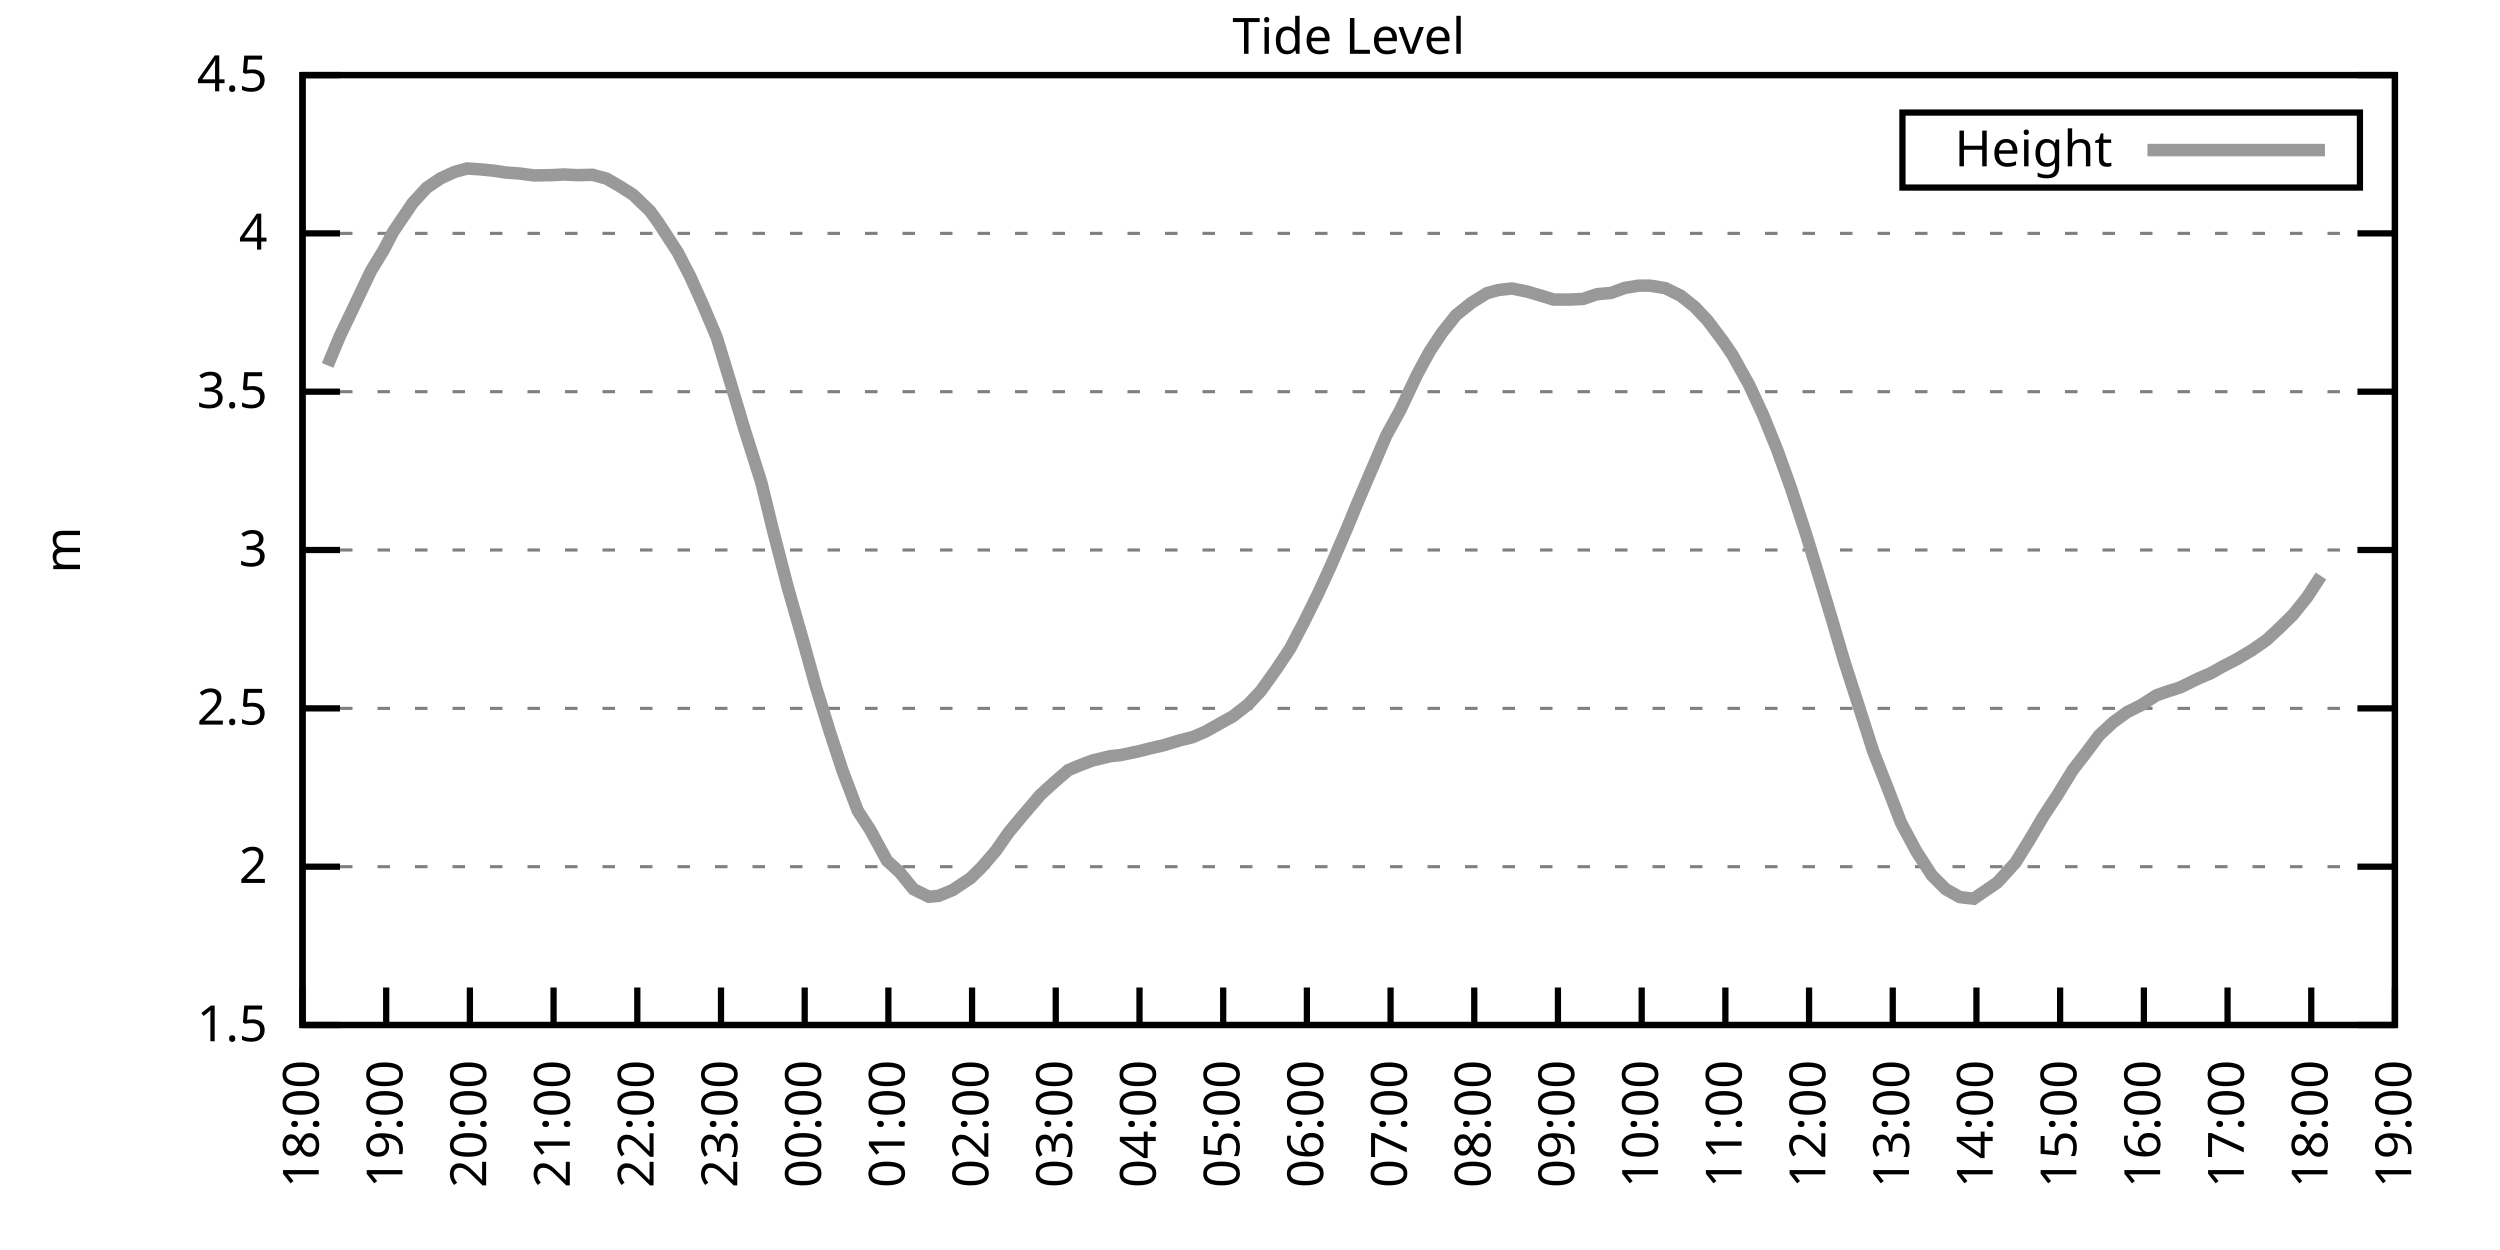
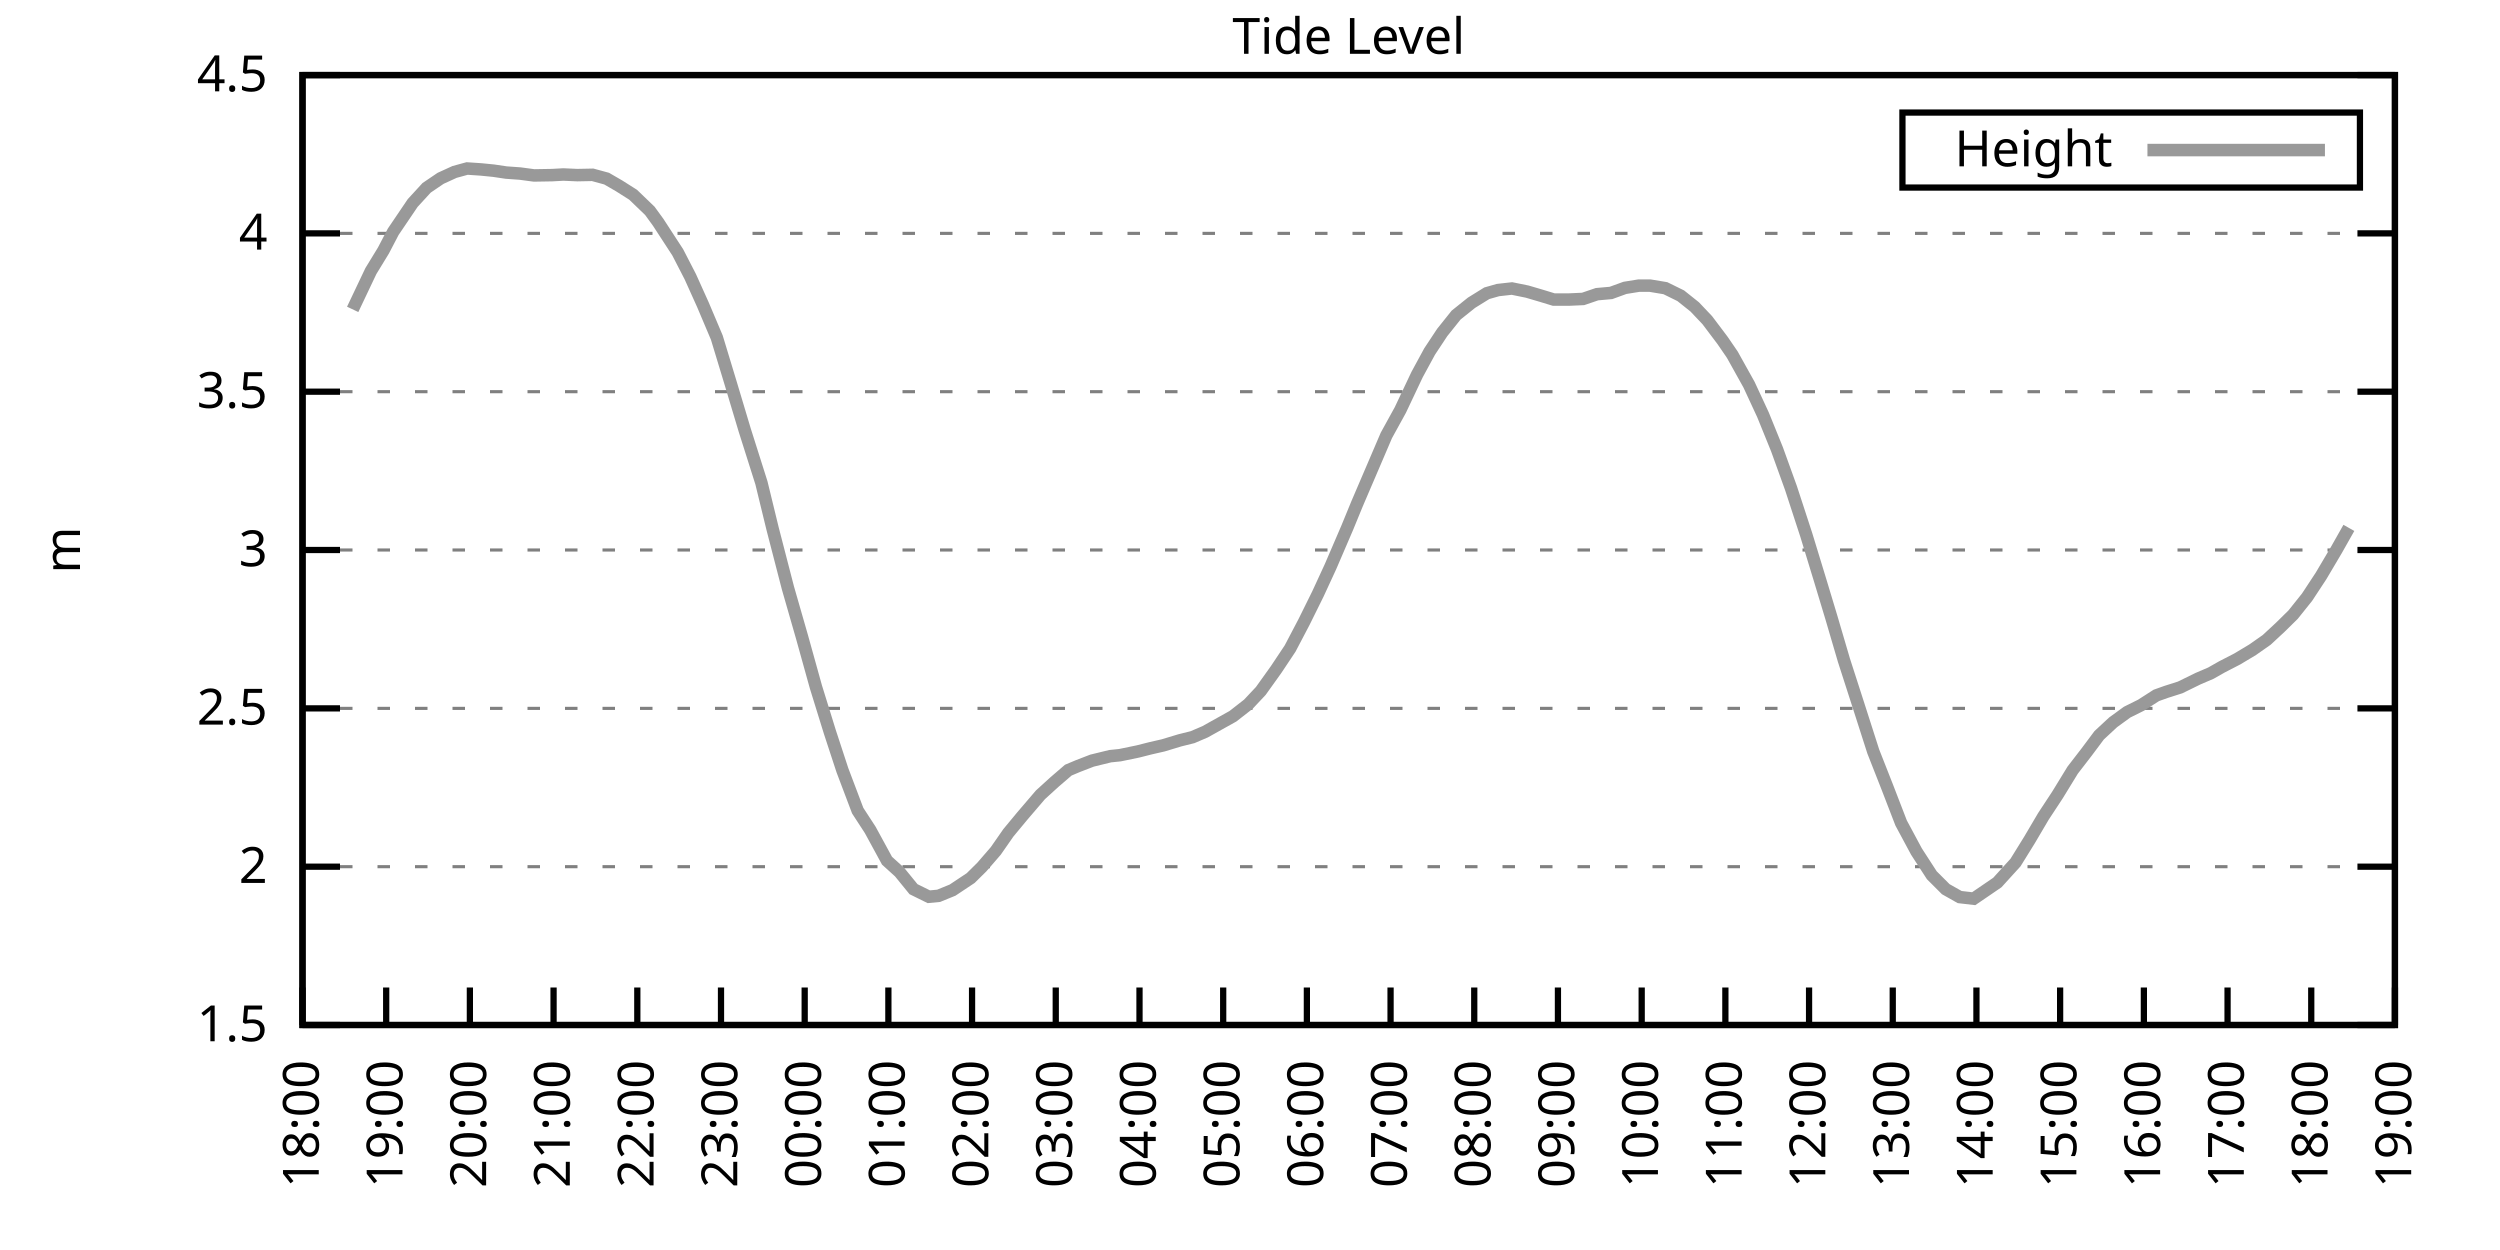
<svg xmlns="http://www.w3.org/2000/svg" xmlns:xlink="http://www.w3.org/1999/xlink" width="400" height="200" viewBox="0 0 400 200">
  <g id="gnuplot_canvas">
    <rect x="0" y="0" width="400" height="200" fill="none" />
    <defs>
      <circle id="gpDot" r="0.5" stroke-width="0.5" stroke="currentColor" />
      <path id="gpPt0" stroke-width="0.333" stroke="currentColor" d="M-1,0 h2 M0,-1 v2" />
      <path id="gpPt1" stroke-width="0.333" stroke="currentColor" d="M-1,-1 L1,1 M1,-1 L-1,1" />
      <path id="gpPt2" stroke-width="0.333" stroke="currentColor" d="M-1,0 L1,0 M0,-1 L0,1 M-1,-1 L1,1 M-1,1 L1,-1" />
      <rect id="gpPt3" stroke-width="0.333" stroke="currentColor" x="-1" y="-1" width="2" height="2" />
      <rect id="gpPt4" stroke-width="0.333" stroke="currentColor" fill="currentColor" x="-1" y="-1" width="2" height="2" />
      <circle id="gpPt5" stroke-width="0.333" stroke="currentColor" cx="0" cy="0" r="1" />
      <use xlink:href="#gpPt5" id="gpPt6" fill="currentColor" stroke="none" />
      <path id="gpPt7" stroke-width="0.333" stroke="currentColor" d="M0,-1.33 L-1.33,0.67 L1.33,0.67 z" />
      <use xlink:href="#gpPt7" id="gpPt8" fill="currentColor" stroke="none" />
      <use xlink:href="#gpPt7" id="gpPt9" stroke="currentColor" transform="rotate(180)" />
      <use xlink:href="#gpPt9" id="gpPt10" fill="currentColor" stroke="none" />
      <use xlink:href="#gpPt3" id="gpPt11" stroke="currentColor" transform="rotate(45)" />
      <use xlink:href="#gpPt11" id="gpPt12" fill="currentColor" stroke="none" />
      <path id="gpPt13" stroke-width="0.333" stroke="currentColor" d="M0,1.330 L1.265,0.411 L0.782,-1.067 L-0.782,-1.076 L-1.265,0.411 z" />
      <use xlink:href="#gpPt13" id="gpPt14" fill="currentColor" stroke="none" />
      <filter id="textbox" filterUnits="objectBoundingBox" x="0" y="0" height="1" width="1">
        <feFlood flood-color="white" flood-opacity="1" result="bgnd" />
        <feComposite in="SourceGraphic" in2="bgnd" operator="atop" />
      </filter>
      <filter id="greybox" filterUnits="objectBoundingBox" x="0" y="0" height="1" width="1">
        <feFlood flood-color="lightgrey" flood-opacity="1" result="grey" />
        <feComposite in="SourceGraphic" in2="grey" operator="atop" />
      </filter>
    </defs>
    <g fill="none" color="white" stroke="currentColor" stroke-width="1.00" stroke-linecap="butt" stroke-linejoin="miter">
</g>
    <g fill="none" color="black" stroke="currentColor" stroke-width="1.00" stroke-linecap="butt" stroke-linejoin="miter">
      <g stroke="none" shape-rendering="crispEdges">
        <polygon fill="rgb(255, 255, 255)" points="48.40,164.00 383.18,164.00 383.18,12.02 48.40,12.02 " />
      </g>
    </g>
    <g fill="none" color="black" stroke="currentColor" stroke-width="1.00" stroke-linecap="butt" stroke-linejoin="miter">
</g>
    <g fill="none" color="black" stroke="black" stroke-width="0.50" stroke-linecap="butt" stroke-linejoin="miter">
</g>
    <g fill="none" color="gray" stroke="currentColor" stroke-width="0.50" stroke-linecap="butt" stroke-linejoin="miter">
      <path stroke="gray" stroke-dasharray="2,4" class="gridline" d="M48.40,164.00 L383.19,164.00  " />
    </g>
    <g fill="none" color="gray" stroke="gray" stroke-width="1.00" stroke-linecap="butt" stroke-linejoin="miter">
</g>
    <g fill="none" color="black" stroke="currentColor" stroke-width="1.00" stroke-linecap="butt" stroke-linejoin="miter">
      <path stroke="black" d="M48.40,164.00 L54.40,164.00 M383.19,164.00 L377.19,164.00  " />
      <g transform="translate(42.80,166.60)" stroke="none" fill="black" font-family="Sans" font-size="8.00" text-anchor="end">
        <text>
          <tspan font-family="Sans"> 1.5</tspan>
        </text>
      </g>
    </g>
    <g fill="none" color="black" stroke="currentColor" stroke-width="1.00" stroke-linecap="butt" stroke-linejoin="miter">
</g>
    <g fill="none" color="black" stroke="black" stroke-width="0.50" stroke-linecap="butt" stroke-linejoin="miter">
</g>
    <g fill="none" color="gray" stroke="currentColor" stroke-width="0.50" stroke-linecap="butt" stroke-linejoin="miter">
      <path stroke="gray" stroke-dasharray="2,4" class="gridline" d="M48.40,138.67 L383.19,138.67  " />
    </g>
    <g fill="none" color="gray" stroke="gray" stroke-width="1.00" stroke-linecap="butt" stroke-linejoin="miter">
</g>
    <g fill="none" color="black" stroke="currentColor" stroke-width="1.00" stroke-linecap="butt" stroke-linejoin="miter">
      <path stroke="black" d="M48.40,138.67 L54.40,138.67 M383.19,138.67 L377.19,138.67  " />
      <g transform="translate(42.80,141.27)" stroke="none" fill="black" font-family="Sans" font-size="8.00" text-anchor="end">
        <text>
          <tspan font-family="Sans"> 2</tspan>
        </text>
      </g>
    </g>
    <g fill="none" color="black" stroke="currentColor" stroke-width="1.00" stroke-linecap="butt" stroke-linejoin="miter">
</g>
    <g fill="none" color="black" stroke="black" stroke-width="0.50" stroke-linecap="butt" stroke-linejoin="miter">
</g>
    <g fill="none" color="gray" stroke="currentColor" stroke-width="0.50" stroke-linecap="butt" stroke-linejoin="miter">
      <path stroke="gray" stroke-dasharray="2,4" class="gridline" d="M48.40,113.34 L383.19,113.34  " />
    </g>
    <g fill="none" color="gray" stroke="gray" stroke-width="1.00" stroke-linecap="butt" stroke-linejoin="miter">
</g>
    <g fill="none" color="black" stroke="currentColor" stroke-width="1.00" stroke-linecap="butt" stroke-linejoin="miter">
      <path stroke="black" d="M48.40,113.34 L54.40,113.34 M383.19,113.34 L377.19,113.34  " />
      <g transform="translate(42.80,115.94)" stroke="none" fill="black" font-family="Sans" font-size="8.00" text-anchor="end">
        <text>
          <tspan font-family="Sans"> 2.5</tspan>
        </text>
      </g>
    </g>
    <g fill="none" color="black" stroke="currentColor" stroke-width="1.00" stroke-linecap="butt" stroke-linejoin="miter">
</g>
    <g fill="none" color="black" stroke="black" stroke-width="0.50" stroke-linecap="butt" stroke-linejoin="miter">
</g>
    <g fill="none" color="gray" stroke="currentColor" stroke-width="0.50" stroke-linecap="butt" stroke-linejoin="miter">
      <path stroke="gray" stroke-dasharray="2,4" class="gridline" d="M48.40,88.00 L383.19,88.00  " />
    </g>
    <g fill="none" color="gray" stroke="gray" stroke-width="1.00" stroke-linecap="butt" stroke-linejoin="miter">
</g>
    <g fill="none" color="black" stroke="currentColor" stroke-width="1.00" stroke-linecap="butt" stroke-linejoin="miter">
      <path stroke="black" d="M48.40,88.00 L54.40,88.00 M383.19,88.00 L377.19,88.00  " />
      <g transform="translate(42.80,90.60)" stroke="none" fill="black" font-family="Sans" font-size="8.00" text-anchor="end">
        <text>
          <tspan font-family="Sans"> 3</tspan>
        </text>
      </g>
    </g>
    <g fill="none" color="black" stroke="currentColor" stroke-width="1.00" stroke-linecap="butt" stroke-linejoin="miter">
</g>
    <g fill="none" color="black" stroke="black" stroke-width="0.50" stroke-linecap="butt" stroke-linejoin="miter">
</g>
    <g fill="none" color="gray" stroke="currentColor" stroke-width="0.50" stroke-linecap="butt" stroke-linejoin="miter">
      <path stroke="gray" stroke-dasharray="2,4" class="gridline" d="M48.40,62.67 L383.19,62.67  " />
    </g>
    <g fill="none" color="gray" stroke="gray" stroke-width="1.00" stroke-linecap="butt" stroke-linejoin="miter">
</g>
    <g fill="none" color="black" stroke="currentColor" stroke-width="1.00" stroke-linecap="butt" stroke-linejoin="miter">
      <path stroke="black" d="M48.40,62.67 L54.40,62.67 M383.19,62.67 L377.19,62.67  " />
      <g transform="translate(42.80,65.27)" stroke="none" fill="black" font-family="Sans" font-size="8.00" text-anchor="end">
        <text>
          <tspan font-family="Sans"> 3.5</tspan>
        </text>
      </g>
    </g>
    <g fill="none" color="black" stroke="currentColor" stroke-width="1.00" stroke-linecap="butt" stroke-linejoin="miter">
</g>
    <g fill="none" color="black" stroke="black" stroke-width="0.50" stroke-linecap="butt" stroke-linejoin="miter">
</g>
    <g fill="none" color="gray" stroke="currentColor" stroke-width="0.50" stroke-linecap="butt" stroke-linejoin="miter">
      <path stroke="gray" stroke-dasharray="2,4" class="gridline" d="M48.40,37.34 L383.19,37.34  " />
    </g>
    <g fill="none" color="gray" stroke="gray" stroke-width="1.00" stroke-linecap="butt" stroke-linejoin="miter">
</g>
    <g fill="none" color="black" stroke="currentColor" stroke-width="1.00" stroke-linecap="butt" stroke-linejoin="miter">
      <path stroke="black" d="M48.40,37.34 L54.40,37.34 M383.19,37.34 L377.19,37.34  " />
      <g transform="translate(42.80,39.94)" stroke="none" fill="black" font-family="Sans" font-size="8.00" text-anchor="end">
        <text>
          <tspan font-family="Sans"> 4</tspan>
        </text>
      </g>
    </g>
    <g fill="none" color="black" stroke="currentColor" stroke-width="1.00" stroke-linecap="butt" stroke-linejoin="miter">
</g>
    <g fill="none" color="black" stroke="black" stroke-width="0.50" stroke-linecap="butt" stroke-linejoin="miter">
</g>
    <g fill="none" color="gray" stroke="currentColor" stroke-width="0.50" stroke-linecap="butt" stroke-linejoin="miter">
      <path stroke="gray" stroke-dasharray="2,4" class="gridline" d="M48.40,12.01 L383.19,12.01  " />
    </g>
    <g fill="none" color="gray" stroke="gray" stroke-width="1.00" stroke-linecap="butt" stroke-linejoin="miter">
</g>
    <g fill="none" color="black" stroke="currentColor" stroke-width="1.00" stroke-linecap="butt" stroke-linejoin="miter">
      <path stroke="black" d="M48.40,12.01 L54.40,12.01 M383.19,12.01 L377.19,12.01  " />
      <g transform="translate(42.80,14.61)" stroke="none" fill="black" font-family="Sans" font-size="8.00" text-anchor="end">
        <text>
          <tspan font-family="Sans"> 4.5</tspan>
        </text>
      </g>
    </g>
    <g fill="none" color="black" stroke="currentColor" stroke-width="1.00" stroke-linecap="butt" stroke-linejoin="miter">
      <path stroke="black" d="M48.40,164.00 L48.40,158.00  " />
      <g transform="translate(51.00,169.60) rotate(270.00)" stroke="none" fill="black" font-family="Sans" font-size="8.00" text-anchor="end">
        <text>
          <tspan font-family="Sans">18:00</tspan>
        </text>
      </g>
    </g>
    <g fill="none" color="black" stroke="currentColor" stroke-width="1.00" stroke-linecap="butt" stroke-linejoin="miter">
      <path stroke="black" d="M61.79,164.00 L61.79,158.00  " />
      <g transform="translate(64.39,169.60) rotate(270.00)" stroke="none" fill="black" font-family="Sans" font-size="8.00" text-anchor="end">
        <text>
          <tspan font-family="Sans">19:00</tspan>
        </text>
      </g>
    </g>
    <g fill="none" color="black" stroke="currentColor" stroke-width="1.00" stroke-linecap="butt" stroke-linejoin="miter">
      <path stroke="black" d="M75.18,164.00 L75.18,158.00  " />
      <g transform="translate(77.78,169.60) rotate(270.00)" stroke="none" fill="black" font-family="Sans" font-size="8.00" text-anchor="end">
        <text>
          <tspan font-family="Sans">20:00</tspan>
        </text>
      </g>
    </g>
    <g fill="none" color="black" stroke="currentColor" stroke-width="1.00" stroke-linecap="butt" stroke-linejoin="miter">
      <path stroke="black" d="M88.57,164.00 L88.57,158.00  " />
      <g transform="translate(91.17,169.60) rotate(270.00)" stroke="none" fill="black" font-family="Sans" font-size="8.00" text-anchor="end">
        <text>
          <tspan font-family="Sans">21:00</tspan>
        </text>
      </g>
    </g>
    <g fill="none" color="black" stroke="currentColor" stroke-width="1.00" stroke-linecap="butt" stroke-linejoin="miter">
      <path stroke="black" d="M101.97,164.00 L101.97,158.00  " />
      <g transform="translate(104.57,169.60) rotate(270.00)" stroke="none" fill="black" font-family="Sans" font-size="8.00" text-anchor="end">
        <text>
          <tspan font-family="Sans">22:00</tspan>
        </text>
      </g>
    </g>
    <g fill="none" color="black" stroke="currentColor" stroke-width="1.00" stroke-linecap="butt" stroke-linejoin="miter">
      <path stroke="black" d="M115.36,164.00 L115.36,158.00  " />
      <g transform="translate(117.96,169.60) rotate(270.00)" stroke="none" fill="black" font-family="Sans" font-size="8.00" text-anchor="end">
        <text>
          <tspan font-family="Sans">23:00</tspan>
        </text>
      </g>
    </g>
    <g fill="none" color="black" stroke="currentColor" stroke-width="1.00" stroke-linecap="butt" stroke-linejoin="miter">
      <path stroke="black" d="M128.75,164.00 L128.75,158.00  " />
      <g transform="translate(131.35,169.60) rotate(270.00)" stroke="none" fill="black" font-family="Sans" font-size="8.00" text-anchor="end">
        <text>
          <tspan font-family="Sans">00:00</tspan>
        </text>
      </g>
    </g>
    <g fill="none" color="black" stroke="currentColor" stroke-width="1.00" stroke-linecap="butt" stroke-linejoin="miter">
      <path stroke="black" d="M142.14,164.00 L142.14,158.00  " />
      <g transform="translate(144.74,169.60) rotate(270.00)" stroke="none" fill="black" font-family="Sans" font-size="8.00" text-anchor="end">
        <text>
          <tspan font-family="Sans">01:00</tspan>
        </text>
      </g>
    </g>
    <g fill="none" color="black" stroke="currentColor" stroke-width="1.00" stroke-linecap="butt" stroke-linejoin="miter">
      <path stroke="black" d="M155.53,164.00 L155.53,158.00  " />
      <g transform="translate(158.13,169.60) rotate(270.00)" stroke="none" fill="black" font-family="Sans" font-size="8.00" text-anchor="end">
        <text>
          <tspan font-family="Sans">02:00</tspan>
        </text>
      </g>
    </g>
    <g fill="none" color="black" stroke="currentColor" stroke-width="1.00" stroke-linecap="butt" stroke-linejoin="miter">
      <path stroke="black" d="M168.92,164.00 L168.92,158.00  " />
      <g transform="translate(171.52,169.60) rotate(270.00)" stroke="none" fill="black" font-family="Sans" font-size="8.00" text-anchor="end">
        <text>
          <tspan font-family="Sans">03:00</tspan>
        </text>
      </g>
    </g>
    <g fill="none" color="black" stroke="currentColor" stroke-width="1.00" stroke-linecap="butt" stroke-linejoin="miter">
      <path stroke="black" d="M182.32,164.00 L182.32,158.00  " />
      <g transform="translate(184.92,169.60) rotate(270.00)" stroke="none" fill="black" font-family="Sans" font-size="8.00" text-anchor="end">
        <text>
          <tspan font-family="Sans">04:00</tspan>
        </text>
      </g>
    </g>
    <g fill="none" color="black" stroke="currentColor" stroke-width="1.00" stroke-linecap="butt" stroke-linejoin="miter">
      <path stroke="black" d="M195.71,164.00 L195.71,158.00  " />
      <g transform="translate(198.31,169.60) rotate(270.00)" stroke="none" fill="black" font-family="Sans" font-size="8.00" text-anchor="end">
        <text>
          <tspan font-family="Sans">05:00</tspan>
        </text>
      </g>
    </g>
    <g fill="none" color="black" stroke="currentColor" stroke-width="1.00" stroke-linecap="butt" stroke-linejoin="miter">
      <path stroke="black" d="M209.10,164.00 L209.10,158.00  " />
      <g transform="translate(211.70,169.60) rotate(270.00)" stroke="none" fill="black" font-family="Sans" font-size="8.00" text-anchor="end">
        <text>
          <tspan font-family="Sans">06:00</tspan>
        </text>
      </g>
    </g>
    <g fill="none" color="black" stroke="currentColor" stroke-width="1.00" stroke-linecap="butt" stroke-linejoin="miter">
      <path stroke="black" d="M222.49,164.00 L222.49,158.00  " />
      <g transform="translate(225.09,169.60) rotate(270.00)" stroke="none" fill="black" font-family="Sans" font-size="8.00" text-anchor="end">
        <text>
          <tspan font-family="Sans">07:00</tspan>
        </text>
      </g>
    </g>
    <g fill="none" color="black" stroke="currentColor" stroke-width="1.00" stroke-linecap="butt" stroke-linejoin="miter">
      <path stroke="black" d="M235.88,164.00 L235.88,158.00  " />
      <g transform="translate(238.48,169.60) rotate(270.00)" stroke="none" fill="black" font-family="Sans" font-size="8.00" text-anchor="end">
        <text>
          <tspan font-family="Sans">08:00</tspan>
        </text>
      </g>
    </g>
    <g fill="none" color="black" stroke="currentColor" stroke-width="1.00" stroke-linecap="butt" stroke-linejoin="miter">
      <path stroke="black" d="M249.27,164.00 L249.27,158.00  " />
      <g transform="translate(251.87,169.60) rotate(270.00)" stroke="none" fill="black" font-family="Sans" font-size="8.00" text-anchor="end">
        <text>
          <tspan font-family="Sans">09:00</tspan>
        </text>
      </g>
    </g>
    <g fill="none" color="black" stroke="currentColor" stroke-width="1.00" stroke-linecap="butt" stroke-linejoin="miter">
      <path stroke="black" d="M262.67,164.00 L262.67,158.00  " />
      <g transform="translate(265.27,169.60) rotate(270.00)" stroke="none" fill="black" font-family="Sans" font-size="8.00" text-anchor="end">
        <text>
          <tspan font-family="Sans">10:00</tspan>
        </text>
      </g>
    </g>
    <g fill="none" color="black" stroke="currentColor" stroke-width="1.00" stroke-linecap="butt" stroke-linejoin="miter">
      <path stroke="black" d="M276.06,164.00 L276.06,158.00  " />
      <g transform="translate(278.66,169.60) rotate(270.00)" stroke="none" fill="black" font-family="Sans" font-size="8.00" text-anchor="end">
        <text>
          <tspan font-family="Sans">11:00</tspan>
        </text>
      </g>
    </g>
    <g fill="none" color="black" stroke="currentColor" stroke-width="1.00" stroke-linecap="butt" stroke-linejoin="miter">
      <path stroke="black" d="M289.45,164.00 L289.45,158.00  " />
      <g transform="translate(292.05,169.60) rotate(270.00)" stroke="none" fill="black" font-family="Sans" font-size="8.00" text-anchor="end">
        <text>
          <tspan font-family="Sans">12:00</tspan>
        </text>
      </g>
    </g>
    <g fill="none" color="black" stroke="currentColor" stroke-width="1.00" stroke-linecap="butt" stroke-linejoin="miter">
      <path stroke="black" d="M302.84,164.00 L302.84,158.00  " />
      <g transform="translate(305.44,169.60) rotate(270.00)" stroke="none" fill="black" font-family="Sans" font-size="8.00" text-anchor="end">
        <text>
          <tspan font-family="Sans">13:00</tspan>
        </text>
      </g>
    </g>
    <g fill="none" color="black" stroke="currentColor" stroke-width="1.00" stroke-linecap="butt" stroke-linejoin="miter">
      <path stroke="black" d="M316.23,164.00 L316.23,158.00  " />
      <g transform="translate(318.83,169.60) rotate(270.00)" stroke="none" fill="black" font-family="Sans" font-size="8.00" text-anchor="end">
        <text>
          <tspan font-family="Sans">14:00</tspan>
        </text>
      </g>
    </g>
    <g fill="none" color="black" stroke="currentColor" stroke-width="1.00" stroke-linecap="butt" stroke-linejoin="miter">
      <path stroke="black" d="M329.62,164.00 L329.62,158.00  " />
      <g transform="translate(332.22,169.60) rotate(270.00)" stroke="none" fill="black" font-family="Sans" font-size="8.00" text-anchor="end">
        <text>
          <tspan font-family="Sans">15:00</tspan>
        </text>
      </g>
    </g>
    <g fill="none" color="black" stroke="currentColor" stroke-width="1.00" stroke-linecap="butt" stroke-linejoin="miter">
      <path stroke="black" d="M343.02,164.00 L343.02,158.00  " />
      <g transform="translate(345.62,169.60) rotate(270.00)" stroke="none" fill="black" font-family="Sans" font-size="8.00" text-anchor="end">
        <text>
          <tspan font-family="Sans">16:00</tspan>
        </text>
      </g>
    </g>
    <g fill="none" color="black" stroke="currentColor" stroke-width="1.00" stroke-linecap="butt" stroke-linejoin="miter">
      <path stroke="black" d="M356.41,164.00 L356.41,158.00  " />
      <g transform="translate(359.01,169.60) rotate(270.00)" stroke="none" fill="black" font-family="Sans" font-size="8.00" text-anchor="end">
        <text>
          <tspan font-family="Sans">17:00</tspan>
        </text>
      </g>
    </g>
    <g fill="none" color="black" stroke="currentColor" stroke-width="1.00" stroke-linecap="butt" stroke-linejoin="miter">
      <path stroke="black" d="M369.80,164.00 L369.80,158.00  " />
      <g transform="translate(372.40,169.60) rotate(270.00)" stroke="none" fill="black" font-family="Sans" font-size="8.00" text-anchor="end">
        <text>
          <tspan font-family="Sans">18:00</tspan>
        </text>
      </g>
    </g>
    <g fill="none" color="black" stroke="currentColor" stroke-width="1.00" stroke-linecap="butt" stroke-linejoin="miter">
      <path stroke="black" d="M383.19,164.00 L383.19,158.00  " />
      <g transform="translate(385.79,169.60) rotate(270.00)" stroke="none" fill="black" font-family="Sans" font-size="8.00" text-anchor="end">
        <text>
          <tspan font-family="Sans">19:00</tspan>
        </text>
      </g>
    </g>
    <g fill="none" color="black" stroke="currentColor" stroke-width="1.00" stroke-linecap="butt" stroke-linejoin="miter">
</g>
    <g fill="none" color="black" stroke="currentColor" stroke-width="1.00" stroke-linecap="butt" stroke-linejoin="miter">
      <path stroke="black" d="M48.40,12.01 L48.40,164.00 L383.19,164.00 L383.19,12.01 L48.40,12.01 Z  " />
    </g>
    <g fill="none" color="black" stroke="currentColor" stroke-width="1.00" stroke-linecap="butt" stroke-linejoin="miter">
</g>
    <g fill="none" color="black" stroke="currentColor" stroke-width="1.00" stroke-linecap="butt" stroke-linejoin="miter">
      <path stroke="black" d="M304.39,30.01 L304.39,18.01 L377.59,18.01 L377.59,30.01 L304.39,30.01 Z  " />
    </g>
    <g id="Tide_level_plot_1">
      <g fill="none" color="white" stroke="black" stroke-width="2.00" stroke-linecap="butt" stroke-linejoin="miter">
</g>
      <g fill="none" color="black" stroke="currentColor" stroke-width="2.00" stroke-linecap="butt" stroke-linejoin="miter">
        <g transform="translate(337.99,26.61)" stroke="none" fill="black" font-family="Sans" font-size="8.00" text-anchor="end">
          <text>
            <tspan font-family="Sans">Height</tspan>
          </text>
        </g>
      </g>
      <g fill="none" color="black" stroke="currentColor" stroke-width="2.00" stroke-linecap="butt" stroke-linejoin="miter">
-         <path stroke="rgb(153, 153, 153)" d="M343.59,24.01 L371.99,24.01 M52.42,58.47 L54.43,53.66 L56.43,49.50 L59.34,43.37 L61.35,40.08 L62.91,37.09   L66.03,32.48 L68.26,30.05 L70.50,28.53 L72.73,27.51 L74.74,26.96 L76.97,27.11 L78.98,27.31 L80.99,27.61   L83.22,27.77 L85.45,28.07 L88.35,28.02 L90.14,27.92 L92.37,28.02 L94.82,27.97 L97.06,28.58 L99.06,29.74   L101.30,31.16 L103.98,33.74 L105.31,35.57 L108.44,40.38 L110.45,44.28 L112.46,48.74 L114.69,54.01 L116.92,61.36   L119.15,68.80 L121.83,77.26 L123.62,84.61 L126.07,94.08 L128.30,101.84 L130.54,109.89 L132.77,117.09 L134.78,123.22   L137.23,129.70 L139.24,132.79 L141.92,137.71 L143.93,139.53 L146.16,142.27 L148.61,143.48 L150.18,143.33 L152.41,142.42   L155.31,140.49 L157.10,138.72 L159.33,136.14 L161.34,133.25 L163.57,130.56 L166.47,127.17 L168.70,125.14 L170.93,123.22   L172.50,122.56 L174.73,121.70 L177.63,120.99 L179.19,120.83 L182.09,120.23 L184.10,119.72 L186.11,119.26 L188.79,118.45   L190.80,117.95 L192.81,117.09 L197.27,114.60 L199.73,112.68 L201.73,110.55 L204.19,107.11 L206.42,103.76 L208.65,99.51   L210.88,95.00 L212.89,90.64 L215.57,84.41 L217.13,80.61 L220.04,73.82 L221.82,69.66 L224.05,65.61 L226.73,59.94   L228.74,56.24 L230.75,53.20 L232.98,50.41 L235.44,48.44 L237.89,46.92 L239.68,46.41 L241.91,46.16 L244.36,46.66   L246.60,47.32 L248.60,47.93 L251.06,47.93 L253.29,47.83 L255.52,47.07 L257.76,46.87 L259.99,46.06 L262.22,45.70   L264.00,45.70 L266.46,46.11 L268.92,47.32 L271.15,49.10 L273.16,51.22 L275.61,54.47 L277.17,56.75 L279.85,61.56   L282.08,66.37 L284.32,71.89 L286.55,78.07 L289.00,85.57 L291.23,92.87 L293.02,98.80 L295.03,105.64 L297.48,113.24   L299.72,120.23 L301.95,125.90 L304.18,131.68 L306.63,136.24 L309.09,140.04 L311.32,142.27 L313.55,143.53 L315.79,143.79   L318.02,142.27 L319.58,141.20 L322.48,138.01 L324.71,134.41 L326.95,130.61 L329.18,127.22 L331.63,123.22 L333.86,120.33   L335.87,117.64 L338.10,115.57 L340.34,113.94 L342.57,112.83 L345.02,111.26 L346.59,110.70 L348.82,109.99 L351.72,108.57   L353.73,107.71 L355.51,106.70 L357.97,105.43 L360.42,103.96 L362.66,102.39 L364.89,100.32 L366.90,98.34 L369.13,95.55   L371.36,92.16  " />
+         <path stroke="rgb(153, 153, 153)" d="M343.59,24.01 L371.99,24.01 M56.43,49.50 L59.34,43.37 L61.35,40.08 L62.91,37.09 L66.03,32.48 L68.26,30.05   L70.50,28.53 L72.73,27.51 L74.74,26.96 L76.97,27.11 L78.98,27.31 L80.99,27.61 L83.22,27.77 L85.45,28.07   L88.35,28.02 L90.14,27.92 L92.37,28.02 L94.82,27.97 L97.06,28.58 L99.06,29.74 L101.30,31.16 L103.98,33.74   L105.31,35.57 L108.44,40.38 L110.45,44.28 L112.46,48.74 L114.69,54.01 L116.92,61.36 L119.15,68.80 L121.83,77.26   L123.62,84.61 L126.07,94.08 L128.30,101.84 L130.54,109.89 L132.77,117.09 L134.78,123.22 L137.23,129.70 L139.24,132.79   L141.92,137.71 L143.93,139.53 L146.16,142.27 L148.61,143.48 L150.18,143.33 L152.41,142.42 L155.31,140.49 L157.10,138.72   L159.33,136.14 L161.34,133.25 L163.57,130.56 L166.47,127.17 L168.70,125.14 L170.93,123.22 L172.50,122.56 L174.73,121.70   L177.63,120.99 L179.19,120.83 L182.09,120.23 L184.10,119.72 L186.11,119.26 L188.79,118.45 L190.80,117.95 L192.81,117.09   L197.27,114.60 L199.73,112.68 L201.73,110.55 L204.19,107.11 L206.42,103.76 L208.65,99.51 L210.88,95.00 L212.89,90.64   L215.57,84.41 L217.13,80.61 L220.04,73.82 L221.82,69.66 L224.05,65.61 L226.73,59.94 L228.74,56.24 L230.75,53.20   L232.98,50.41 L235.44,48.44 L237.89,46.92 L239.68,46.41 L241.91,46.16 L244.36,46.66 L246.60,47.32 L248.60,47.93   L251.06,47.93 L253.29,47.83 L255.52,47.07 L257.76,46.87 L259.99,46.06 L262.22,45.70 L264.00,45.70 L266.46,46.11   L268.92,47.32 L271.15,49.10 L273.16,51.22 L275.61,54.47 L277.17,56.75 L279.85,61.56 L282.08,66.37 L284.32,71.89   L286.55,78.07 L289.00,85.57 L291.23,92.87 L293.02,98.80 L295.03,105.64 L297.48,113.24 L299.72,120.23 L301.95,125.90   L304.18,131.68 L306.63,136.24 L309.09,140.04 L311.32,142.27 L313.55,143.53 L315.79,143.79 L318.02,142.27 L319.58,141.20   L322.48,138.01 L324.71,134.41 L326.95,130.61 L329.18,127.22 L331.63,123.22 L333.86,120.33 L335.87,117.64 L338.10,115.57   L340.34,113.94 L342.57,112.83 L345.02,111.26 L346.59,110.70 L348.82,109.99 L351.72,108.57 L353.73,107.71 L355.51,106.70   L357.97,105.43 L360.42,103.96 L362.66,102.39 L364.89,100.32 L366.90,98.34 L369.13,95.55 L371.36,92.16 L373.82,88.00   L375.82,84.46  " />
      </g>
    </g>
    <g fill="none" color="black" stroke="currentColor" stroke-width="2.00" stroke-linecap="butt" stroke-linejoin="miter">
</g>
    <g fill="none" color="black" stroke="black" stroke-width="1.00" stroke-linecap="butt" stroke-linejoin="miter">
</g>
    <g fill="none" color="black" stroke="currentColor" stroke-width="1.00" stroke-linecap="butt" stroke-linejoin="miter">
      <path stroke="black" d="M48.40,12.01 L48.40,164.00 L383.19,164.00 L383.19,12.01 L48.40,12.01 Z  " />
      <g transform="translate(12.80,88.01) rotate(270.00)" stroke="none" fill="black" font-family="Sans" font-size="8.00" text-anchor="middle">
        <text>
          <tspan font-family="Sans">m</tspan>
        </text>
      </g>
    </g>
    <g fill="none" color="black" stroke="currentColor" stroke-width="1.00" stroke-linecap="butt" stroke-linejoin="miter">
</g>
    <g fill="none" color="black" stroke="currentColor" stroke-width="1.00" stroke-linecap="butt" stroke-linejoin="miter">
      <g transform="translate(215.79,8.61)" stroke="none" fill="black" font-family="Sans" font-size="8.00" text-anchor="middle">
        <text>
          <tspan font-family="Sans">Tide Level</tspan>
        </text>
      </g>
    </g>
    <g fill="none" color="black" stroke="currentColor" stroke-width="1.00" stroke-linecap="butt" stroke-linejoin="miter">
</g>
  </g>
</svg>
